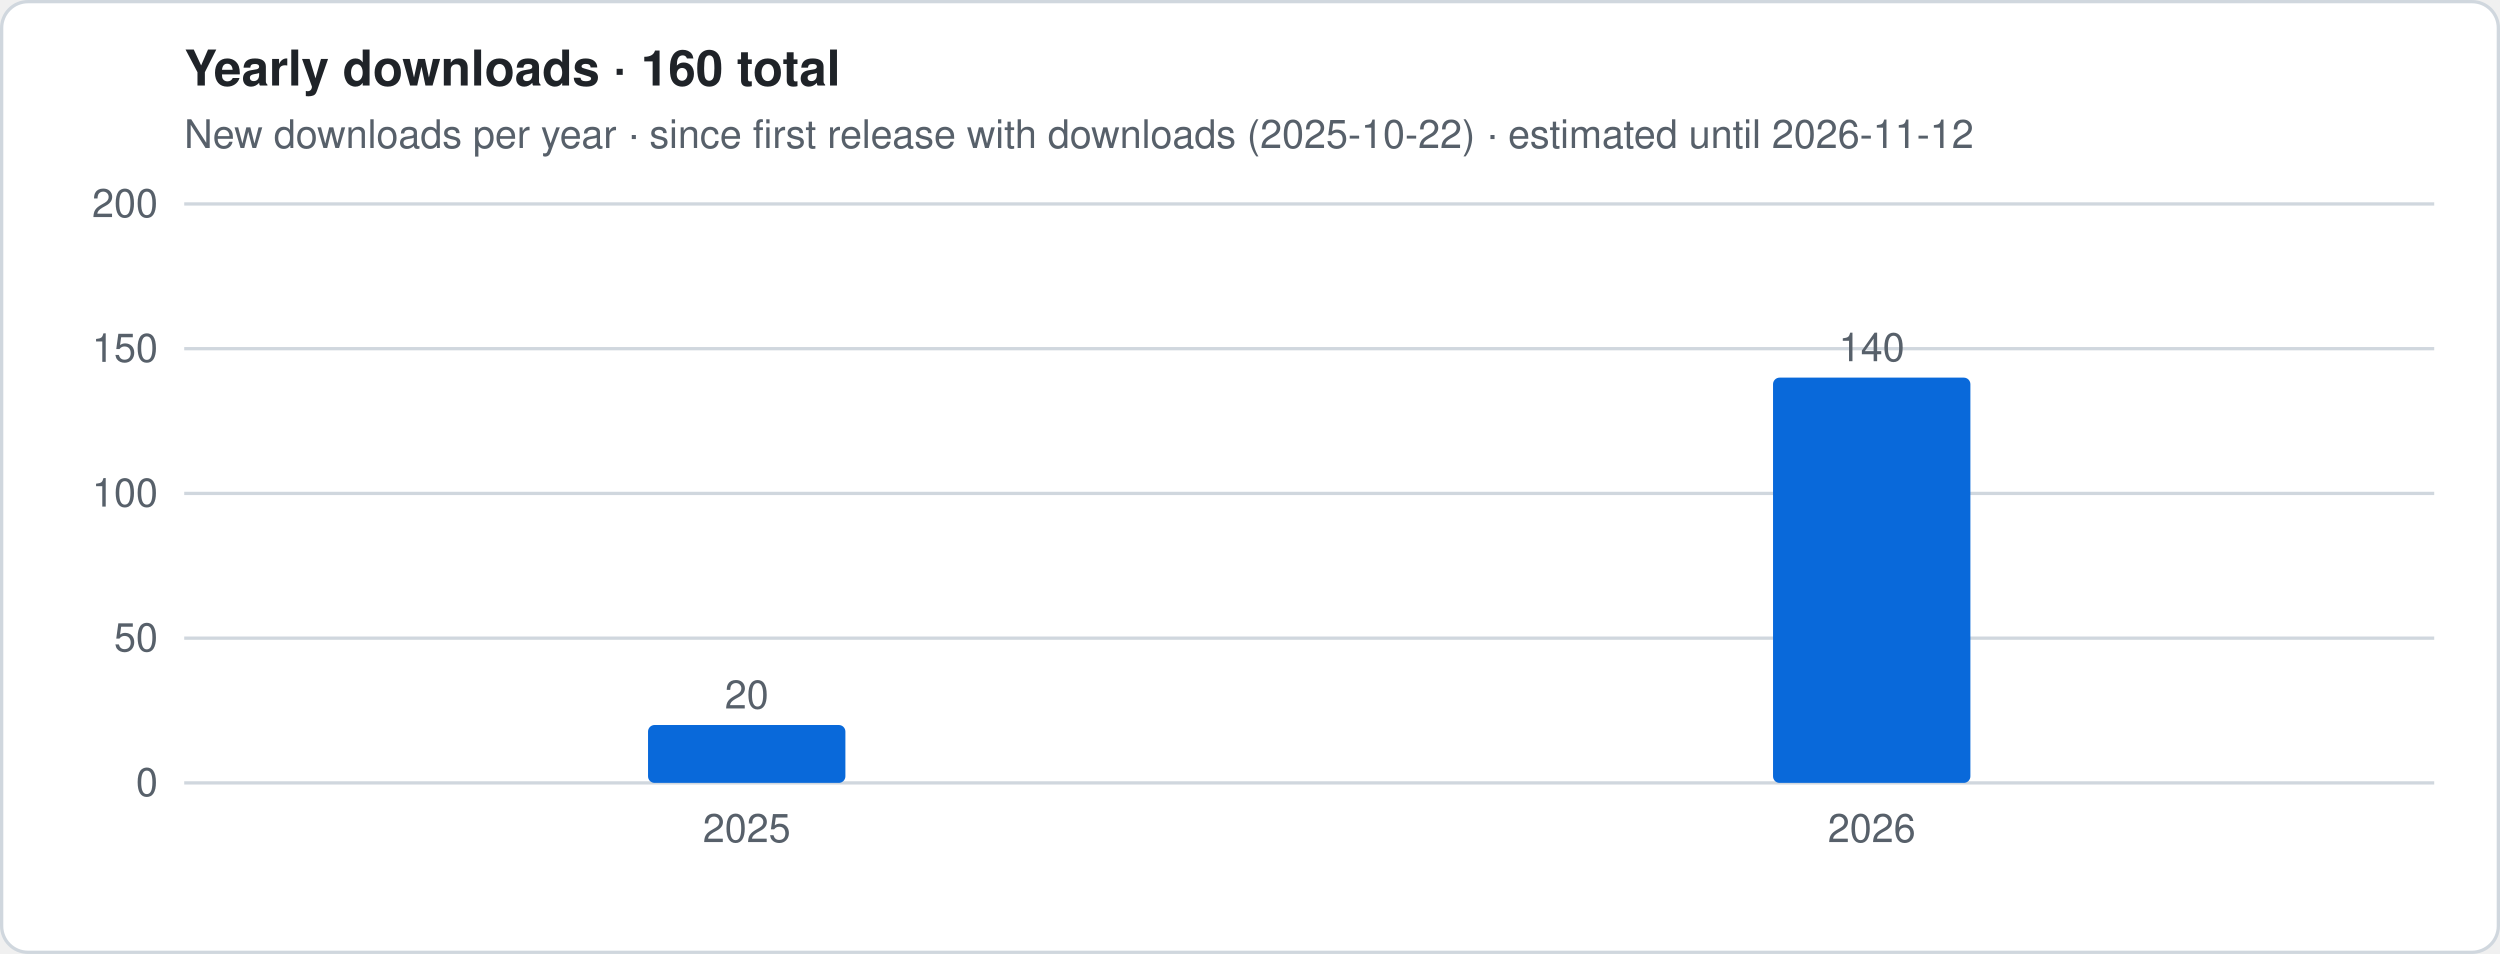
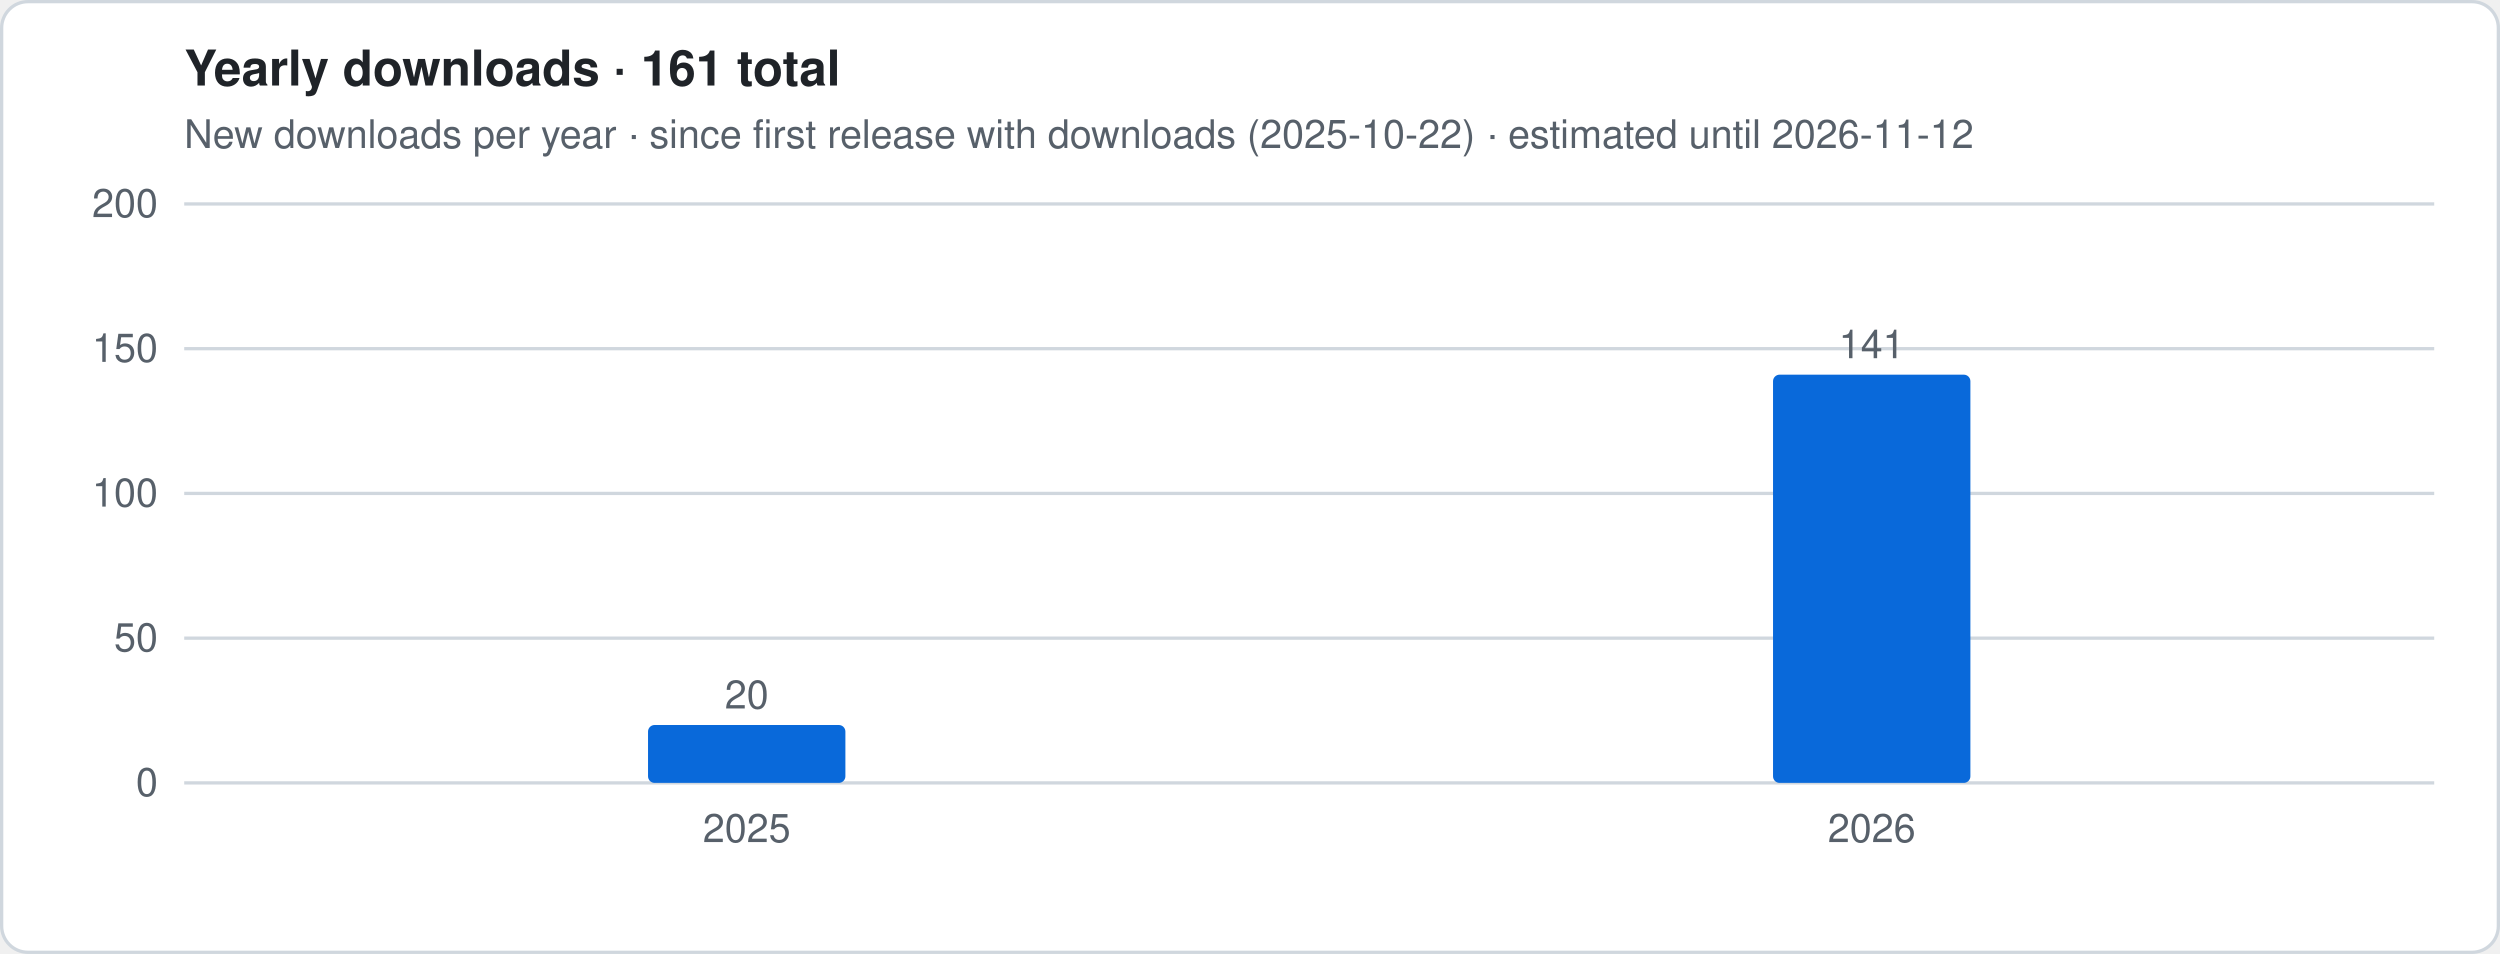
- <svg xmlns="http://www.w3.org/2000/svg" viewBox="0 0 760 290" width="760" height="290" role="img" aria-label="Yearly downloads · 160 total">
+ <svg xmlns="http://www.w3.org/2000/svg" viewBox="0 0 760 290" width="760" height="290" role="img" aria-label="Yearly downloads · 161 total">
  <style>
.t{font:12px -apple-system,Segoe UI,Helvetica,Arial,sans-serif;fill:#57606a}.h{font:600 15px -apple-system,Segoe UI,Helvetica,Arial,sans-serif;fill:#1f2328}
.g{stroke:#d0d7de;stroke-width:1}.ln{stroke:#0969da;stroke-width:2.5;stroke-linejoin:round;fill:none}
.es{stroke:#0969da;stroke-width:2.5;stroke-dasharray:5 4;opacity:.55;fill:none}
.a{fill:#0969da;opacity:.12}.b{fill:#0969da}.bg{fill:#fff;stroke:#d0d7de}
@media (prefers-color-scheme:dark){.t{fill:#9198a1}.h{fill:#f0f6fc}.g{stroke:#3d444d}.ln,.es{stroke:#4493f8}.a,.b{fill:#4493f8}.bg{fill:#0d1117;stroke:#3d444d}}
</style>
  <rect x=".5" y=".5" width="759" height="289" rx="8" class="bg" />
-   <text x="56" y="26" class="h">Yearly downloads · 160 total</text>
+   <text x="56" y="26" class="h">Yearly downloads · 161 total</text>
  <text x="56" y="45" class="t">New downloads per year · since first release with downloads (2025-10-22) · estimated until 2026-11-12</text>
  <line x1="56" x2="740" y1="238.0" y2="238.0" class="g" />
  <text x="48" y="242.0" class="t" text-anchor="end">0</text>
  <line x1="56" x2="740" y1="194.0" y2="194.0" class="g" />
  <text x="48" y="198.0" class="t" text-anchor="end">50</text>
  <line x1="56" x2="740" y1="150.0" y2="150.0" class="g" />
  <text x="48" y="154.0" class="t" text-anchor="end">100</text>
  <line x1="56" x2="740" y1="106.0" y2="106.0" class="g" />
  <text x="48" y="110.0" class="t" text-anchor="end">150</text>
  <line x1="56" x2="740" y1="62.0" y2="62.0" class="g" />
  <text x="48" y="66.0" class="t" text-anchor="end">200</text>
  <rect x="197.0" y="220.4" width="60.0" height="17.6" rx="2" class="b" />
  <text x="227.0" y="215.4" class="t" text-anchor="middle">20</text>
  <text x="227.0" y="256" class="t" text-anchor="middle">2025</text>
-   <rect x="539.0" y="114.8" width="60.0" height="123.2" rx="2" class="b" />
-   <text x="569.0" y="109.8" class="t" text-anchor="middle">140</text>
+   <rect x="539.0" y="113.9" width="60.0" height="124.1" rx="2" class="b" />
+   <text x="569.0" y="108.9" class="t" text-anchor="middle">141</text>
  <text x="569.0" y="256" class="t" text-anchor="middle">2026</text>
</svg>
